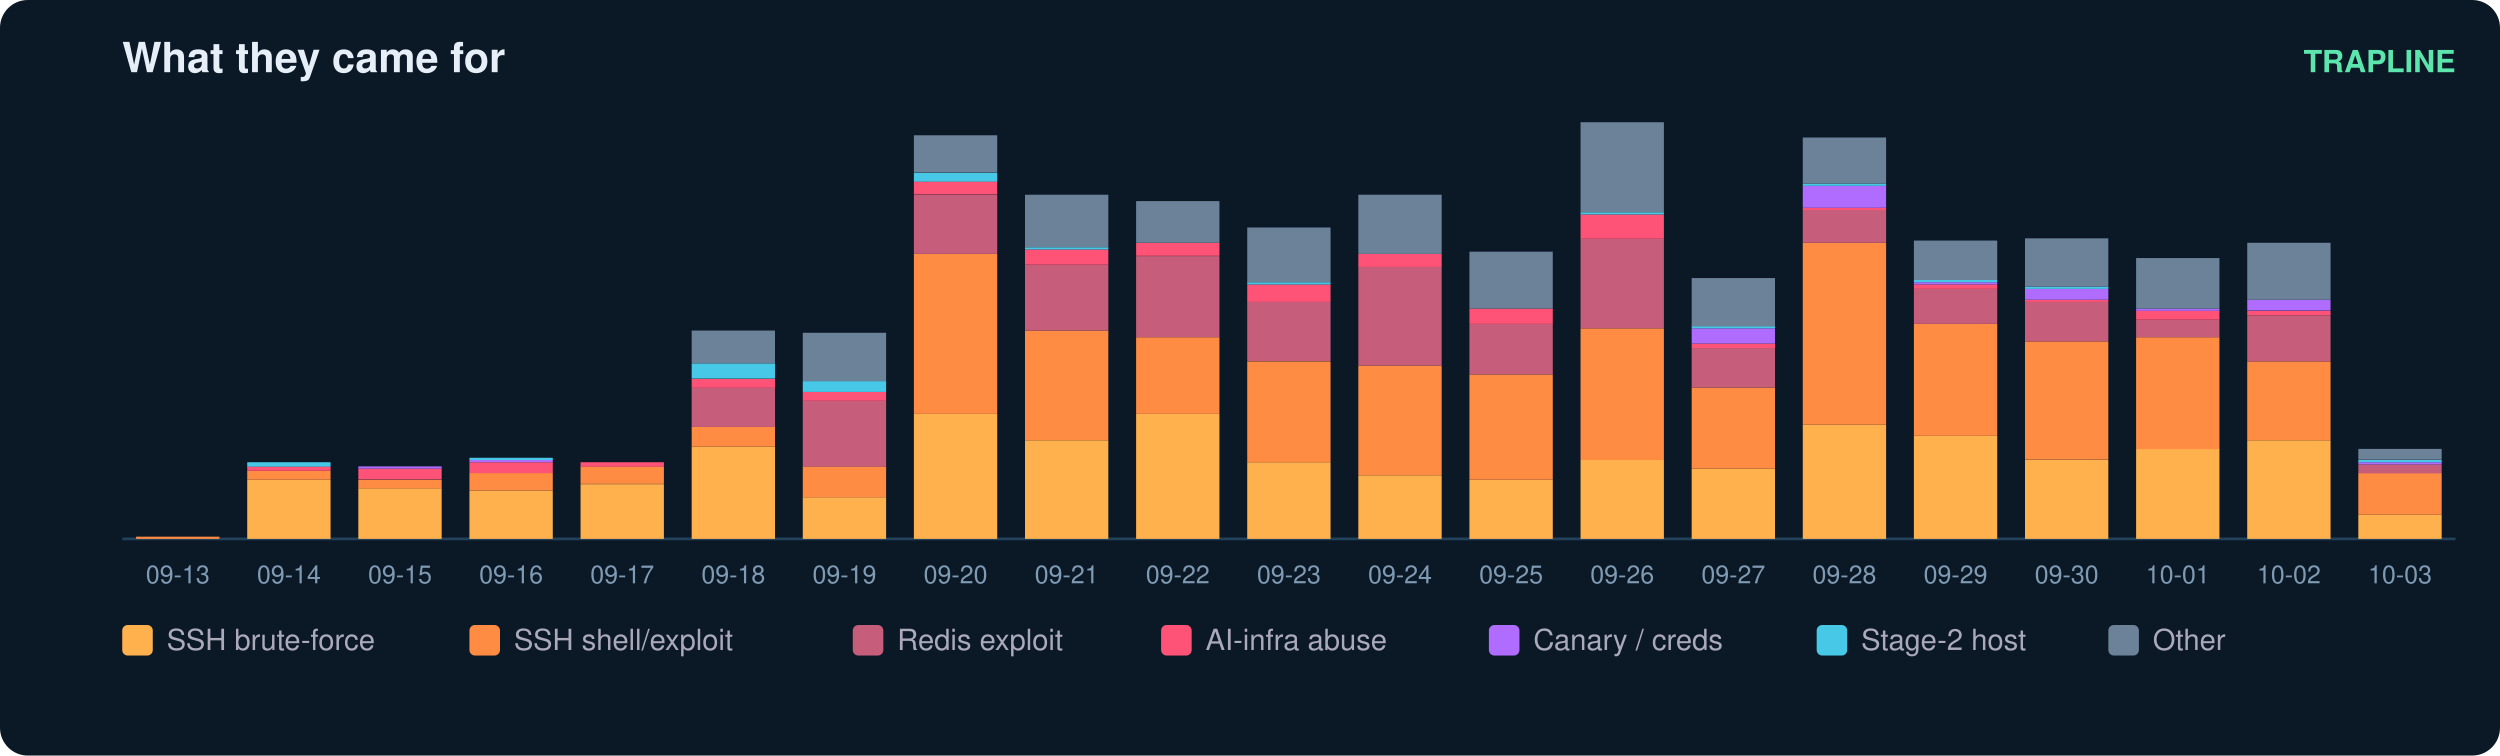
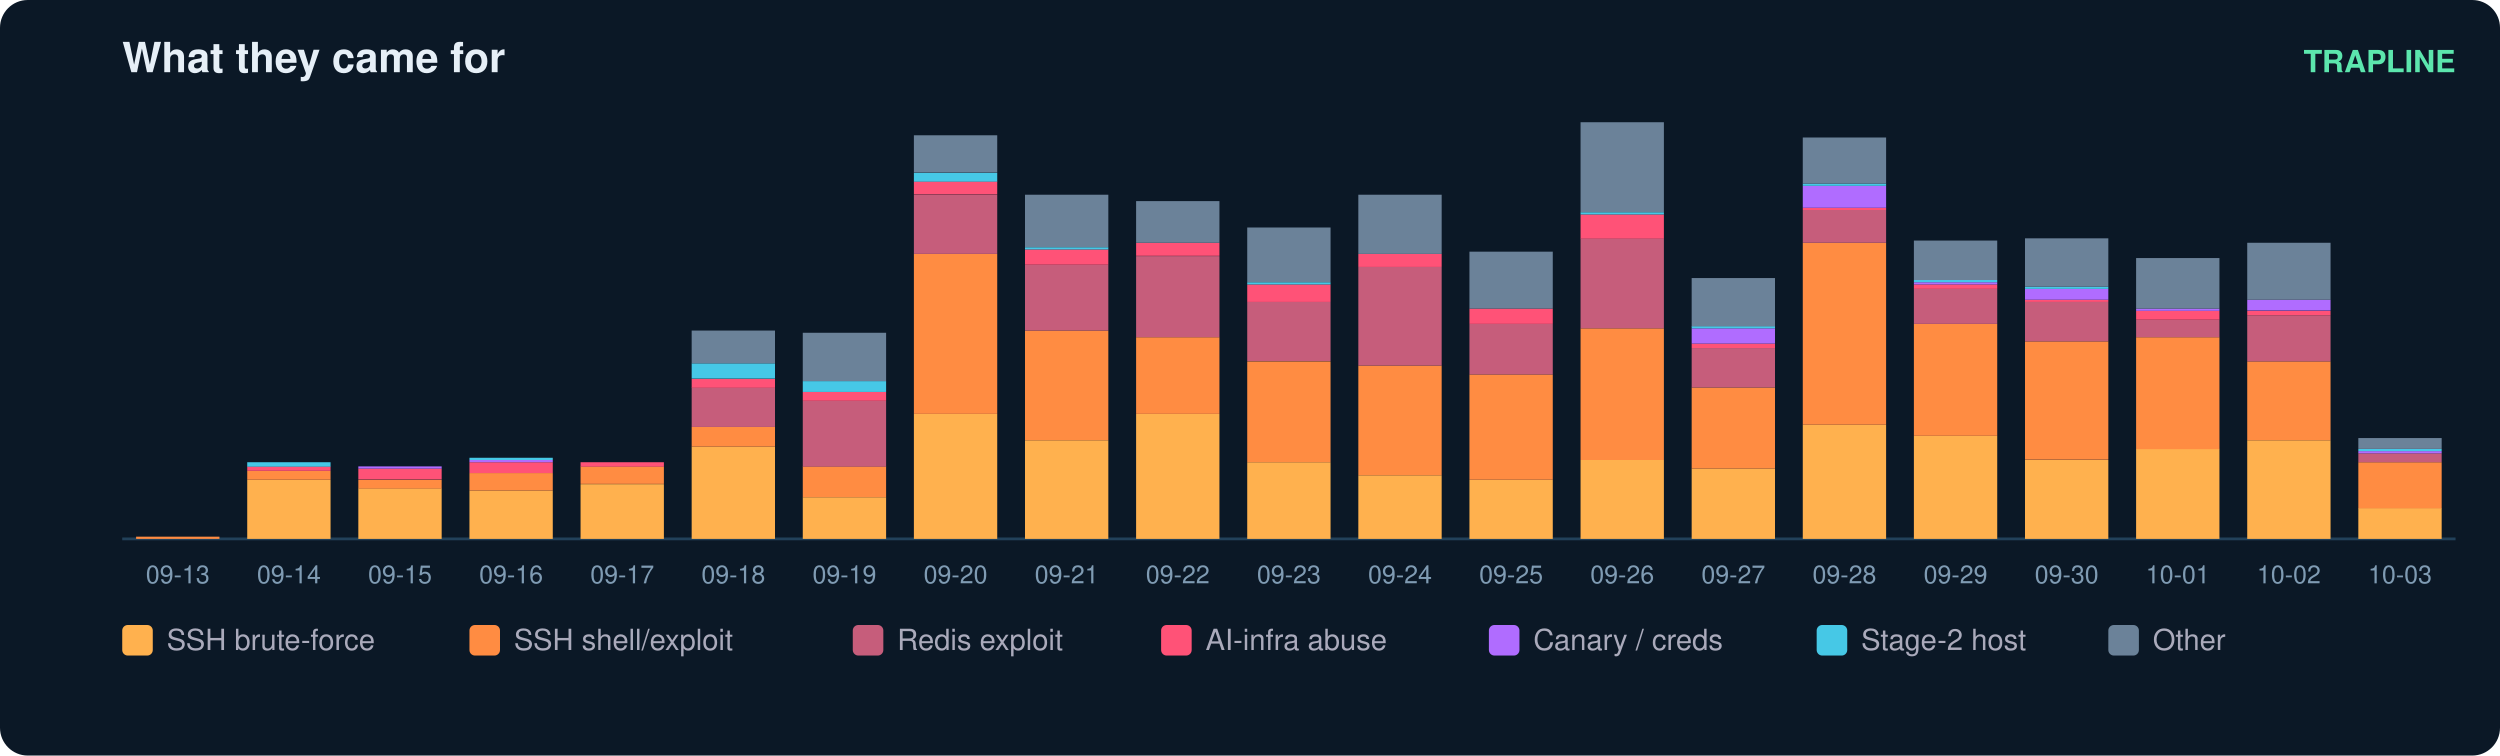
<svg xmlns="http://www.w3.org/2000/svg" width="900" height="272" viewBox="0 0 900 272" font-family="ui-sans-serif,Segoe UI,Helvetica,Arial">
  <rect width="900" height="272" rx="10" fill="#0b1826" />
  <text x="44" y="26" fill="#e6eff7" font-size="15" font-weight="700">What they came for</text>
  <text x="884" y="26" fill="#5ce6ad" font-size="11" text-anchor="end" font-weight="600">TRAPLINE</text>
  <line x1="44" y1="194" x2="884" y2="194" stroke="#22415a" />
  <rect x="49" y="193.2" width="30" height="0.8" fill="#ff8c42" />
  <text x="64.0" y="210.0" fill="#7f9bb3" font-size="9" text-anchor="middle">09-13</text>
  <rect x="89" y="172.7" width="30" height="21.3" fill="#ffb14e" />
  <rect x="89" y="169.5" width="30" height="3.2" fill="#ff8c42" />
  <rect x="89" y="167.9" width="30" height="1.6" fill="#ff5277" />
  <rect x="89" y="166.4" width="30" height="1.6" fill="#46c8e6" />
  <text x="104.0" y="210.0" fill="#7f9bb3" font-size="9" text-anchor="middle">09-14</text>
  <rect x="129" y="175.8" width="30" height="18.2" fill="#ffb14e" />
  <rect x="129" y="172.7" width="30" height="3.2" fill="#ff8c42" />
  <rect x="129" y="168.7" width="30" height="3.9" fill="#ff5277" />
  <rect x="129" y="167.9" width="30" height="0.8" fill="#b06cff" />
  <text x="144.0" y="210.0" fill="#7f9bb3" font-size="9" text-anchor="middle">09-15</text>
  <rect x="169" y="176.6" width="30" height="17.4" fill="#ffb14e" />
  <rect x="169" y="170.3" width="30" height="6.3" fill="#ff8c42" />
  <rect x="169" y="166.4" width="30" height="3.9" fill="#ff5277" />
  <rect x="169" y="165.6" width="30" height="0.8" fill="#b06cff" />
  <rect x="169" y="164.8" width="30" height="0.8" fill="#46c8e6" />
  <text x="184.0" y="210.0" fill="#7f9bb3" font-size="9" text-anchor="middle">09-16</text>
  <rect x="209" y="174.3" width="30" height="19.7" fill="#ffb14e" />
  <rect x="209" y="167.9" width="30" height="6.3" fill="#ff8c42" />
  <rect x="209" y="166.4" width="30" height="1.6" fill="#ff5277" />
  <text x="224.0" y="210.0" fill="#7f9bb3" font-size="9" text-anchor="middle">09-17</text>
  <rect x="249" y="160.8" width="30" height="33.2" fill="#ffb14e" />
  <rect x="249" y="153.7" width="30" height="7.1" fill="#ff8c42" />
  <rect x="249" y="139.5" width="30" height="14.2" fill="#c65d7b" />
  <rect x="249" y="136.4" width="30" height="3.2" fill="#ff5277" />
  <rect x="249" y="130.8" width="30" height="5.5" fill="#46c8e6" />
  <rect x="249" y="119.0" width="30" height="11.8" fill="#6b8299" />
  <text x="264.0" y="210.0" fill="#7f9bb3" font-size="9" text-anchor="middle">09-18</text>
  <rect x="289" y="179.0" width="30" height="15.0" fill="#ffb14e" />
  <rect x="289" y="167.9" width="30" height="11.1" fill="#ff8c42" />
  <rect x="289" y="144.3" width="30" height="23.7" fill="#c65d7b" />
  <rect x="289" y="141.1" width="30" height="3.2" fill="#ff5277" />
  <rect x="289" y="137.2" width="30" height="3.9" fill="#46c8e6" />
  <rect x="289" y="119.8" width="30" height="17.4" fill="#6b8299" />
  <text x="304.0" y="210.0" fill="#7f9bb3" font-size="9" text-anchor="middle">09-19</text>
  <rect x="329" y="149.0" width="30" height="45.0" fill="#ffb14e" />
  <rect x="329" y="91.4" width="30" height="57.6" fill="#ff8c42" />
  <rect x="329" y="70.1" width="30" height="21.3" fill="#c65d7b" />
  <rect x="329" y="65.3" width="30" height="4.7" fill="#ff5277" />
  <rect x="329" y="62.2" width="30" height="3.2" fill="#46c8e6" />
  <rect x="329" y="48.7" width="30" height="13.4" fill="#6b8299" />
  <text x="344.0" y="210.0" fill="#7f9bb3" font-size="9" text-anchor="middle">09-20</text>
  <rect x="369" y="158.5" width="30" height="35.5" fill="#ffb14e" />
  <rect x="369" y="119.0" width="30" height="39.5" fill="#ff8c42" />
  <rect x="369" y="95.3" width="30" height="23.7" fill="#c65d7b" />
  <rect x="369" y="89.8" width="30" height="5.5" fill="#ff5277" />
  <rect x="369" y="89.0" width="30" height="0.8" fill="#46c8e6" />
  <rect x="369" y="70.1" width="30" height="18.9" fill="#6b8299" />
  <text x="384.0" y="210.0" fill="#7f9bb3" font-size="9" text-anchor="middle">09-21</text>
  <rect x="409" y="149.0" width="30" height="45.0" fill="#ffb14e" />
  <rect x="409" y="121.4" width="30" height="27.6" fill="#ff8c42" />
  <rect x="409" y="92.2" width="30" height="29.2" fill="#c65d7b" />
  <rect x="409" y="87.4" width="30" height="4.7" fill="#ff5277" />
  <rect x="409" y="72.4" width="30" height="15.0" fill="#6b8299" />
  <text x="424.0" y="210.0" fill="#7f9bb3" font-size="9" text-anchor="middle">09-22</text>
  <rect x="449" y="166.4" width="30" height="27.6" fill="#ffb14e" />
  <rect x="449" y="130.1" width="30" height="36.3" fill="#ff8c42" />
  <rect x="449" y="108.7" width="30" height="21.3" fill="#c65d7b" />
  <rect x="449" y="102.4" width="30" height="6.3" fill="#ff5277" />
  <rect x="449" y="101.6" width="30" height="0.8" fill="#46c8e6" />
  <rect x="449" y="81.9" width="30" height="19.7" fill="#6b8299" />
  <text x="464.0" y="210.0" fill="#7f9bb3" font-size="9" text-anchor="middle">09-23</text>
  <rect x="489" y="171.1" width="30" height="22.9" fill="#ffb14e" />
  <rect x="489" y="131.6" width="30" height="39.5" fill="#ff8c42" />
  <rect x="489" y="96.1" width="30" height="35.5" fill="#c65d7b" />
  <rect x="489" y="91.4" width="30" height="4.7" fill="#ff5277" />
  <rect x="489" y="70.1" width="30" height="21.3" fill="#6b8299" />
  <text x="504.0" y="210.0" fill="#7f9bb3" font-size="9" text-anchor="middle">09-24</text>
  <rect x="529" y="172.7" width="30" height="21.3" fill="#ffb14e" />
  <rect x="529" y="134.8" width="30" height="37.9" fill="#ff8c42" />
  <rect x="529" y="116.6" width="30" height="18.2" fill="#c65d7b" />
  <rect x="529" y="111.1" width="30" height="5.5" fill="#ff5277" />
  <rect x="529" y="90.6" width="30" height="20.5" fill="#6b8299" />
  <text x="544.0" y="210.0" fill="#7f9bb3" font-size="9" text-anchor="middle">09-25</text>
  <rect x="569" y="165.6" width="30" height="28.4" fill="#ffb14e" />
  <rect x="569" y="118.2" width="30" height="47.4" fill="#ff8c42" />
  <rect x="569" y="85.8" width="30" height="32.4" fill="#c65d7b" />
  <rect x="569" y="77.2" width="30" height="8.7" fill="#ff5277" />
  <rect x="569" y="76.4" width="30" height="0.8" fill="#46c8e6" />
  <rect x="569" y="44.0" width="30" height="32.4" fill="#6b8299" />
  <text x="584.0" y="210.0" fill="#7f9bb3" font-size="9" text-anchor="middle">09-26</text>
  <rect x="609" y="168.7" width="30" height="25.3" fill="#ffb14e" />
  <rect x="609" y="139.5" width="30" height="29.2" fill="#ff8c42" />
  <rect x="609" y="125.3" width="30" height="14.2" fill="#c65d7b" />
  <rect x="609" y="123.7" width="30" height="1.6" fill="#ff5277" />
  <rect x="609" y="118.2" width="30" height="5.5" fill="#b06cff" />
  <rect x="609" y="117.4" width="30" height="0.8" fill="#46c8e6" />
  <rect x="609" y="100.1" width="30" height="17.4" fill="#6b8299" />
  <text x="624.0" y="210.0" fill="#7f9bb3" font-size="9" text-anchor="middle">09-27</text>
  <rect x="649" y="152.9" width="30" height="41.1" fill="#ffb14e" />
  <rect x="649" y="87.4" width="30" height="65.5" fill="#ff8c42" />
  <rect x="649" y="75.6" width="30" height="11.8" fill="#c65d7b" />
  <rect x="649" y="74.8" width="30" height="0.8" fill="#ff5277" />
  <rect x="649" y="66.9" width="30" height="7.9" fill="#b06cff" />
  <rect x="649" y="66.1" width="30" height="0.8" fill="#46c8e6" />
  <rect x="649" y="49.5" width="30" height="16.6" fill="#6b8299" />
  <text x="664.0" y="210.0" fill="#7f9bb3" font-size="9" text-anchor="middle">09-28</text>
  <rect x="689" y="156.9" width="30" height="37.1" fill="#ffb14e" />
  <rect x="689" y="116.6" width="30" height="40.3" fill="#ff8c42" />
  <rect x="689" y="104.0" width="30" height="12.6" fill="#c65d7b" />
  <rect x="689" y="102.4" width="30" height="1.6" fill="#ff5277" />
  <rect x="689" y="101.6" width="30" height="0.8" fill="#b06cff" />
  <rect x="689" y="100.8" width="30" height="0.8" fill="#46c8e6" />
  <rect x="689" y="86.6" width="30" height="14.2" fill="#6b8299" />
  <text x="704.0" y="210.0" fill="#7f9bb3" font-size="9" text-anchor="middle">09-29</text>
  <rect x="729" y="165.6" width="30" height="28.4" fill="#ffb14e" />
  <rect x="729" y="122.9" width="30" height="42.6" fill="#ff8c42" />
  <rect x="729" y="108.7" width="30" height="14.2" fill="#c65d7b" />
  <rect x="729" y="107.9" width="30" height="0.8" fill="#ff5277" />
  <rect x="729" y="104.0" width="30" height="3.9" fill="#b06cff" />
  <rect x="729" y="103.2" width="30" height="0.8" fill="#46c8e6" />
  <rect x="729" y="85.8" width="30" height="17.4" fill="#6b8299" />
  <text x="744.0" y="210.0" fill="#7f9bb3" font-size="9" text-anchor="middle">09-30</text>
  <rect x="769" y="161.6" width="30" height="32.4" fill="#ffb14e" />
  <rect x="769" y="121.4" width="30" height="40.3" fill="#ff8c42" />
  <rect x="769" y="115.1" width="30" height="6.3" fill="#c65d7b" />
  <rect x="769" y="111.9" width="30" height="3.2" fill="#ff5277" />
  <rect x="769" y="111.1" width="30" height="0.8" fill="#b06cff" />
  <rect x="769" y="92.9" width="30" height="18.2" fill="#6b8299" />
  <text x="784.0" y="210.0" fill="#7f9bb3" font-size="9" text-anchor="middle">10-01</text>
  <rect x="809" y="158.5" width="30" height="35.5" fill="#ffb14e" />
  <rect x="809" y="130.1" width="30" height="28.4" fill="#ff8c42" />
  <rect x="809" y="113.5" width="30" height="16.6" fill="#c65d7b" />
  <rect x="809" y="111.9" width="30" height="1.6" fill="#ff5277" />
  <rect x="809" y="107.9" width="30" height="3.9" fill="#b06cff" />
  <rect x="809" y="87.4" width="30" height="20.5" fill="#6b8299" />
  <text x="824.0" y="210.0" fill="#7f9bb3" font-size="9" text-anchor="middle">10-02</text>
-   <rect x="849" y="185.3" width="30" height="8.7" fill="#ffb14e" />
-   <rect x="849" y="170.3" width="30" height="15.0" fill="#ff8c42" />
-   <rect x="849" y="167.2" width="30" height="3.2" fill="#c65d7b" />
-   <rect x="849" y="166.4" width="30" height="0.8" fill="#b06cff" />
-   <rect x="849" y="165.6" width="30" height="0.8" fill="#46c8e6" />
-   <rect x="849" y="161.6" width="30" height="3.9" fill="#6b8299" />
+   <rect x="849" y="182.9" width="30" height="11.1" fill="#ffb14e" />
+   <rect x="849" y="166.4" width="30" height="16.6" fill="#ff8c42" />
+   <rect x="849" y="163.2" width="30" height="3.2" fill="#c65d7b" />
+   <rect x="849" y="162.4" width="30" height="0.8" fill="#b06cff" />
+   <rect x="849" y="161.6" width="30" height="0.8" fill="#46c8e6" />
+   <rect x="849" y="157.7" width="30" height="3.9" fill="#6b8299" />
  <text x="864.0" y="210.0" fill="#7f9bb3" font-size="9" text-anchor="middle">10-03</text>
  <rect x="44" y="225" width="11" height="11" rx="2" fill="#ffb14e" />
  <text x="60" y="234" fill="#aab" font-size="10.5">SSH brute-force</text>
  <rect x="169" y="225" width="11" height="11" rx="2" fill="#ff8c42" />
  <text x="185" y="234" fill="#aab" font-size="10.5">SSH shell/exploit</text>
  <rect x="307" y="225" width="11" height="11" rx="2" fill="#c65d7b" />
  <text x="323" y="234" fill="#aab" font-size="10.5">Redis exploit</text>
  <rect x="418" y="225" width="11" height="11" rx="2" fill="#ff5277" />
  <text x="434" y="234" fill="#aab" font-size="10.5">AI-infra abuse</text>
  <rect x="536" y="225" width="11" height="11" rx="2" fill="#b06cff" />
  <text x="552" y="234" fill="#aab" font-size="10.5">Canary / creds</text>
  <rect x="654" y="225" width="11" height="11" rx="2" fill="#46c8e6" />
  <text x="670" y="234" fill="#aab" font-size="10.5">Stage-2 host</text>
  <rect x="759" y="225" width="11" height="11" rx="2" fill="#6b8299" />
  <text x="775" y="234" fill="#aab" font-size="10.5">Other</text>
</svg>
